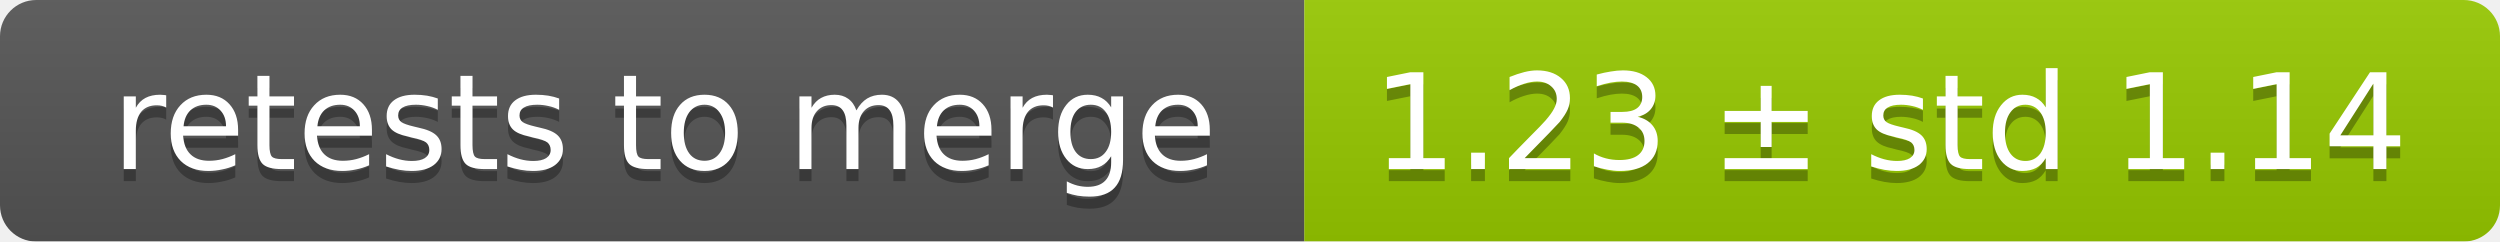
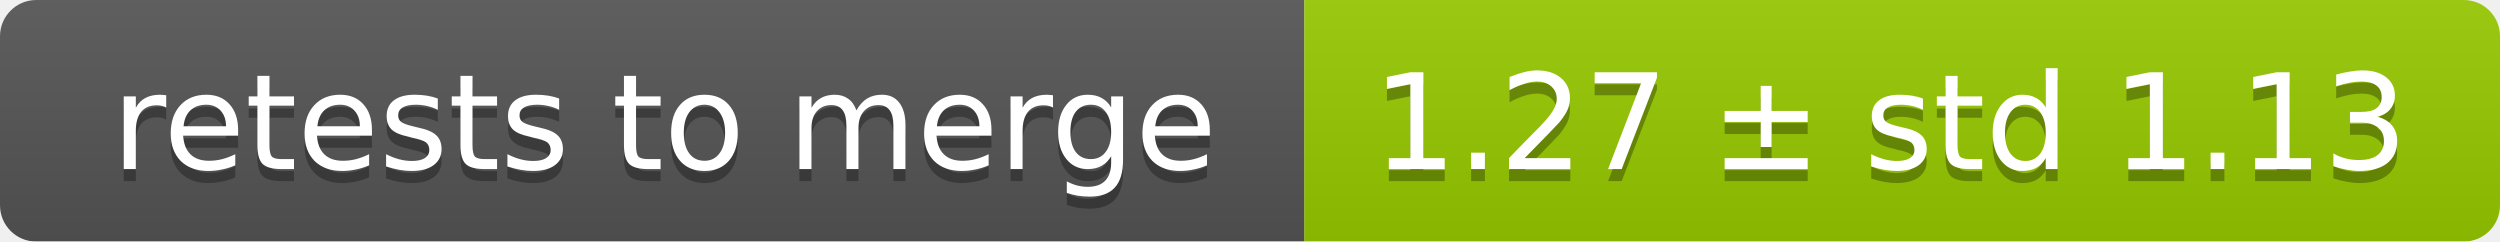
<svg xmlns="http://www.w3.org/2000/svg" width="207" height="20">
  <linearGradient id="smooth" x2="0" y2="100%">
    <stop offset="0" stop-color="#bbb" stop-opacity=".1" />
    <stop offset="1" stop-opacity=".1" />
  </linearGradient>
  <mask id="round">
    <rect width="207" height="20" rx="3" fill="#fff" />
  </mask>
  <g mask="url(#round)">
    <rect width="108" height="20" fill="#555" />
    <rect x="108" width="99" height="20" fill="#97ca00" />
    <rect width="207" height="20" fill="url(#smooth)" />
  </g>
  <g fill="#fff" text-anchor="middle" font-family="DejaVu Sans,Verdana,Geneva,sans-serif" font-size="11">
    <text x="55" y="15" fill="#010101" fill-opacity=".3">retests to merge</text>
    <text x="55" y="14">retests to merge</text>
-     <text x="156.5" y="15" fill="#010101" fill-opacity=".3">1.23 ± std 1.14</text>
-     <text x="156.5" y="14">1.23 ± std 1.14</text>
+     <text x="156.5" y="15" fill="#010101" fill-opacity=".3">1.27 ± std 1.13</text>
+     <text x="156.5" y="14">1.27 ± std 1.13</text>
  </g>
</svg>
